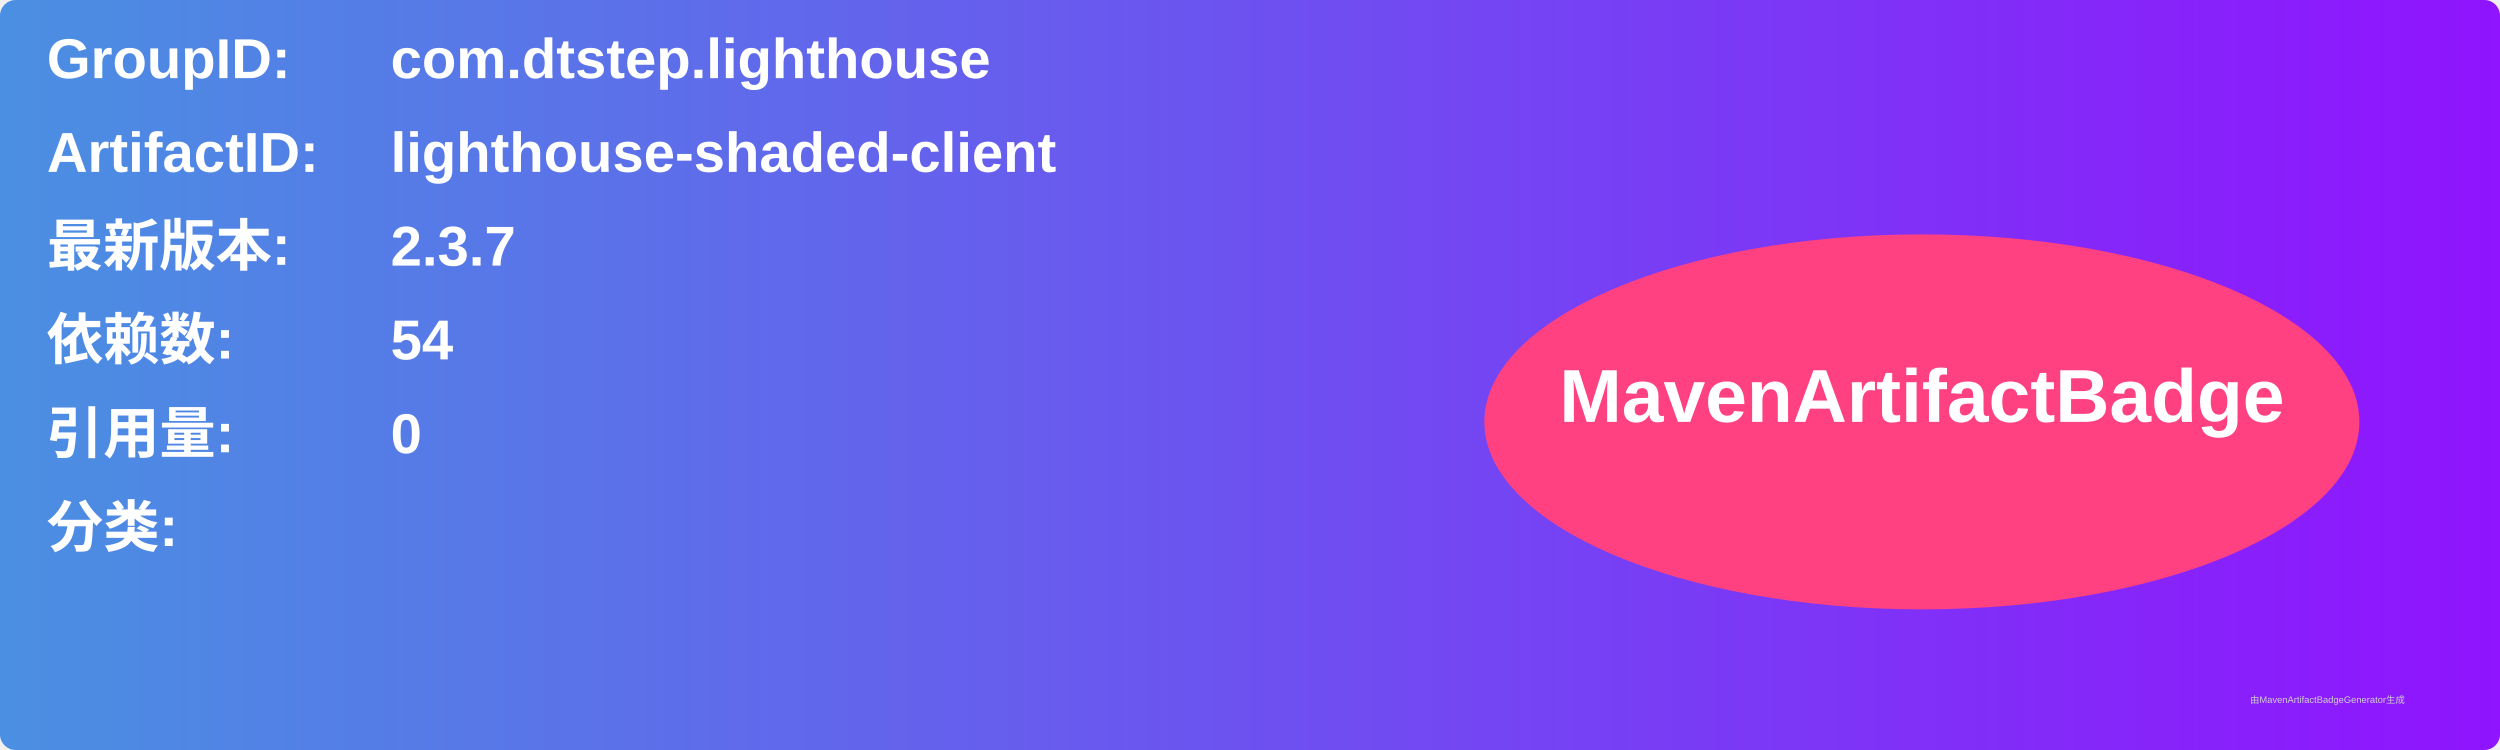
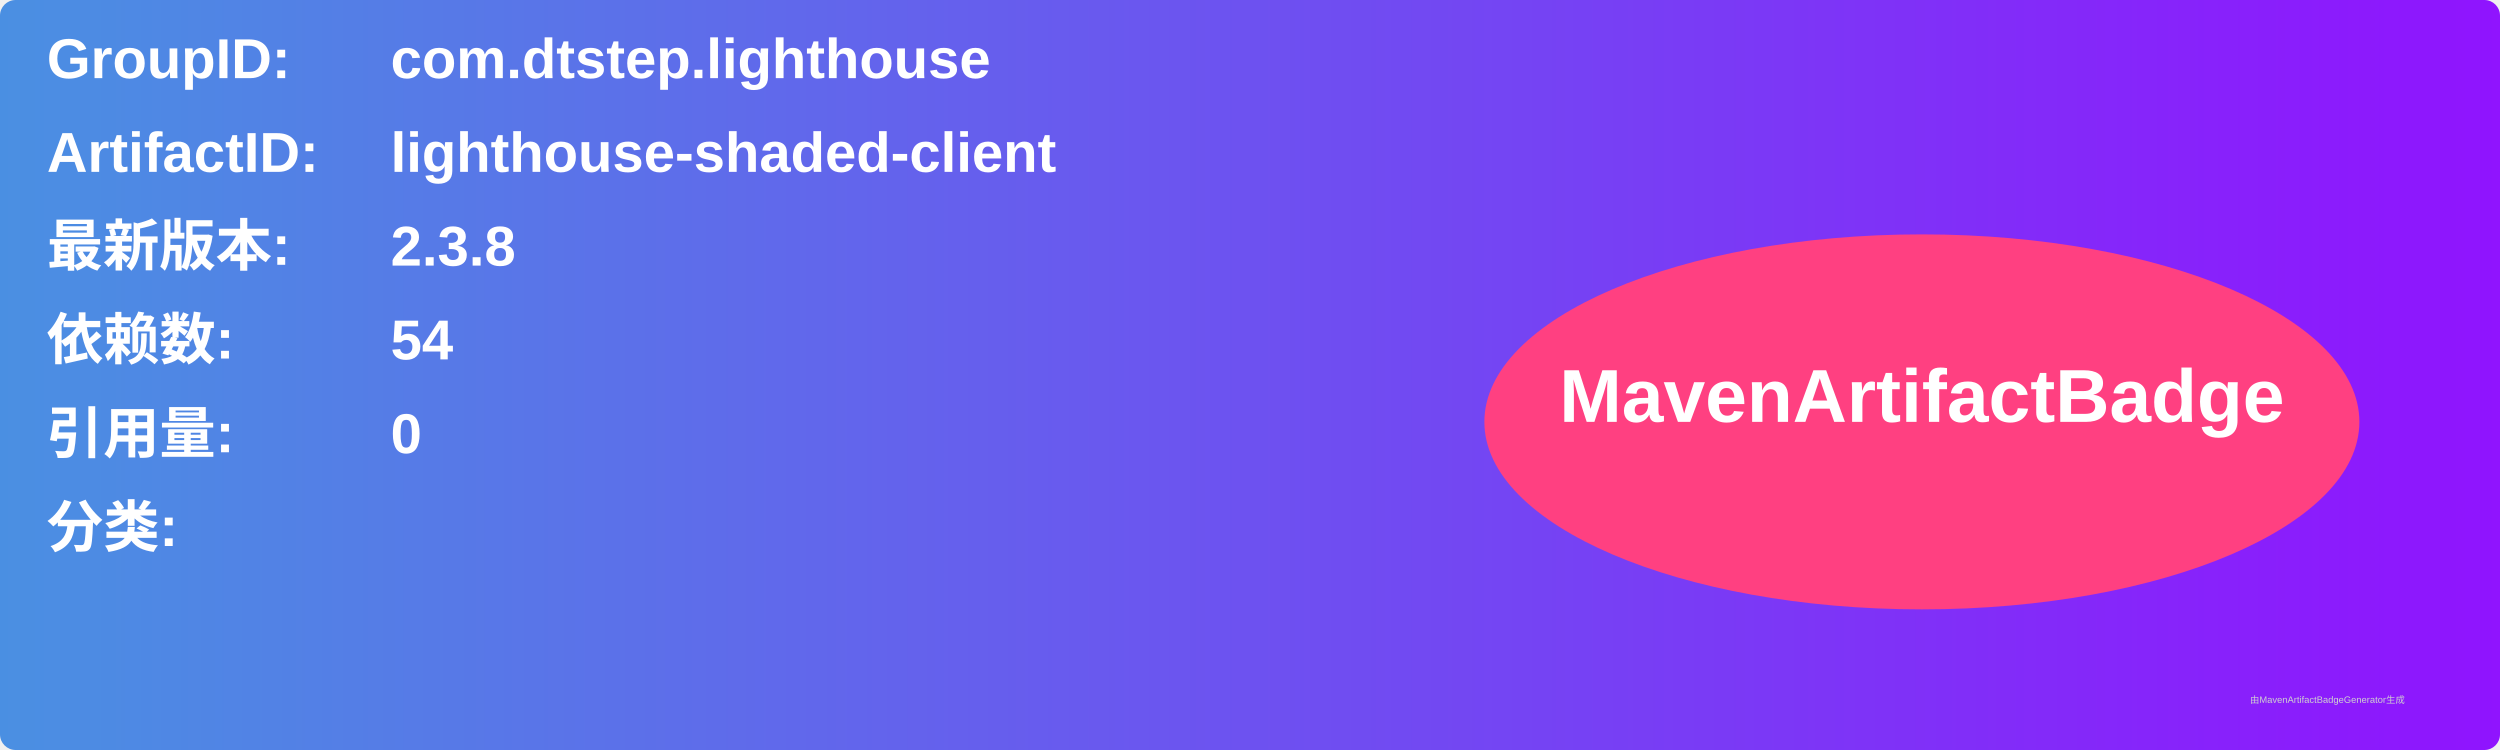
<svg xmlns="http://www.w3.org/2000/svg" width="800" height="240" viewBox="0 0 800 240">
  <linearGradient id="grad" x1="0%" y1="0%" x2="100%" y2="0%">
    <stop offset="0%" stop-color="#4a90e2" />
    <stop offset="100%" stop-color="#9013fe" />
  </linearGradient>
  <rect width="100%" height="100%" rx="5" ry="5" fill="url(#grad)" />
  <g transform="translate(15, 15)">
    <text x="0" y="10" font-family="Arial" font-size="18" fill="white" font-weight="bold" width="260">GroupID:</text>
    <text x="110" y="10" font-family="Arial" font-size="18" fill="white" font-weight="bold" width="460">com.dtstep.lighthouse</text>
    <text x="0" y="40" font-family="Arial" font-size="18" fill="white" font-weight="bold" width="260">ArtifactID:</text>
    <text x="110" y="40" font-family="Arial" font-size="18" fill="white" font-weight="bold" width="460">lighthouse-shaded-client</text>
    <text x="0" y="70" font-family="Arial" font-size="18" fill="white" font-weight="bold">最新版本:</text>
    <text x="110" y="70" font-family="Arial" font-size="18" fill="white" font-weight="bold">
-       <tspan font-weight="bold">2.3.7</tspan>
+       <tspan font-weight="bold">2.3.8</tspan>
    </text>
    <text x="0" y="100" font-family="Arial" font-size="18" fill="white" font-weight="bold">依赖数: </text>
    <text x="110" y="100" font-family="Arial" font-size="18" fill="white">
      <tspan font-weight="bold">54</tspan>
    </text>
    <text x="0" y="130" font-family="Arial" font-size="18" fill="white" font-weight="bold">引用量: </text>
    <text x="110" y="130" font-family="Arial" font-size="18" fill="white">
      <tspan font-weight="bold">0</tspan>
    </text>
    <text x="0" y="160" font-family="Arial" font-size="18" fill="white" font-weight="bold">分类:</text>
    <text x="10" y="190" font-family="Arial" font-size="10" fill="white">
      <tspan font-weight="bold" />
    </text>
    <ellipse cx="600" cy="120" rx="140" ry="60" fill="#ff4081" />
    <text x="600" y="120" text-anchor="middle" font-family="Arial" font-size="24" fill="white" font-weight="bold">MavenArtifactBadge</text>
  </g>
  <text x="720" y="225" font-family="Arial" font-size="3" fill="#d0d0d0">由MavenArtifactBadgeGenerator生成</text>
</svg>
